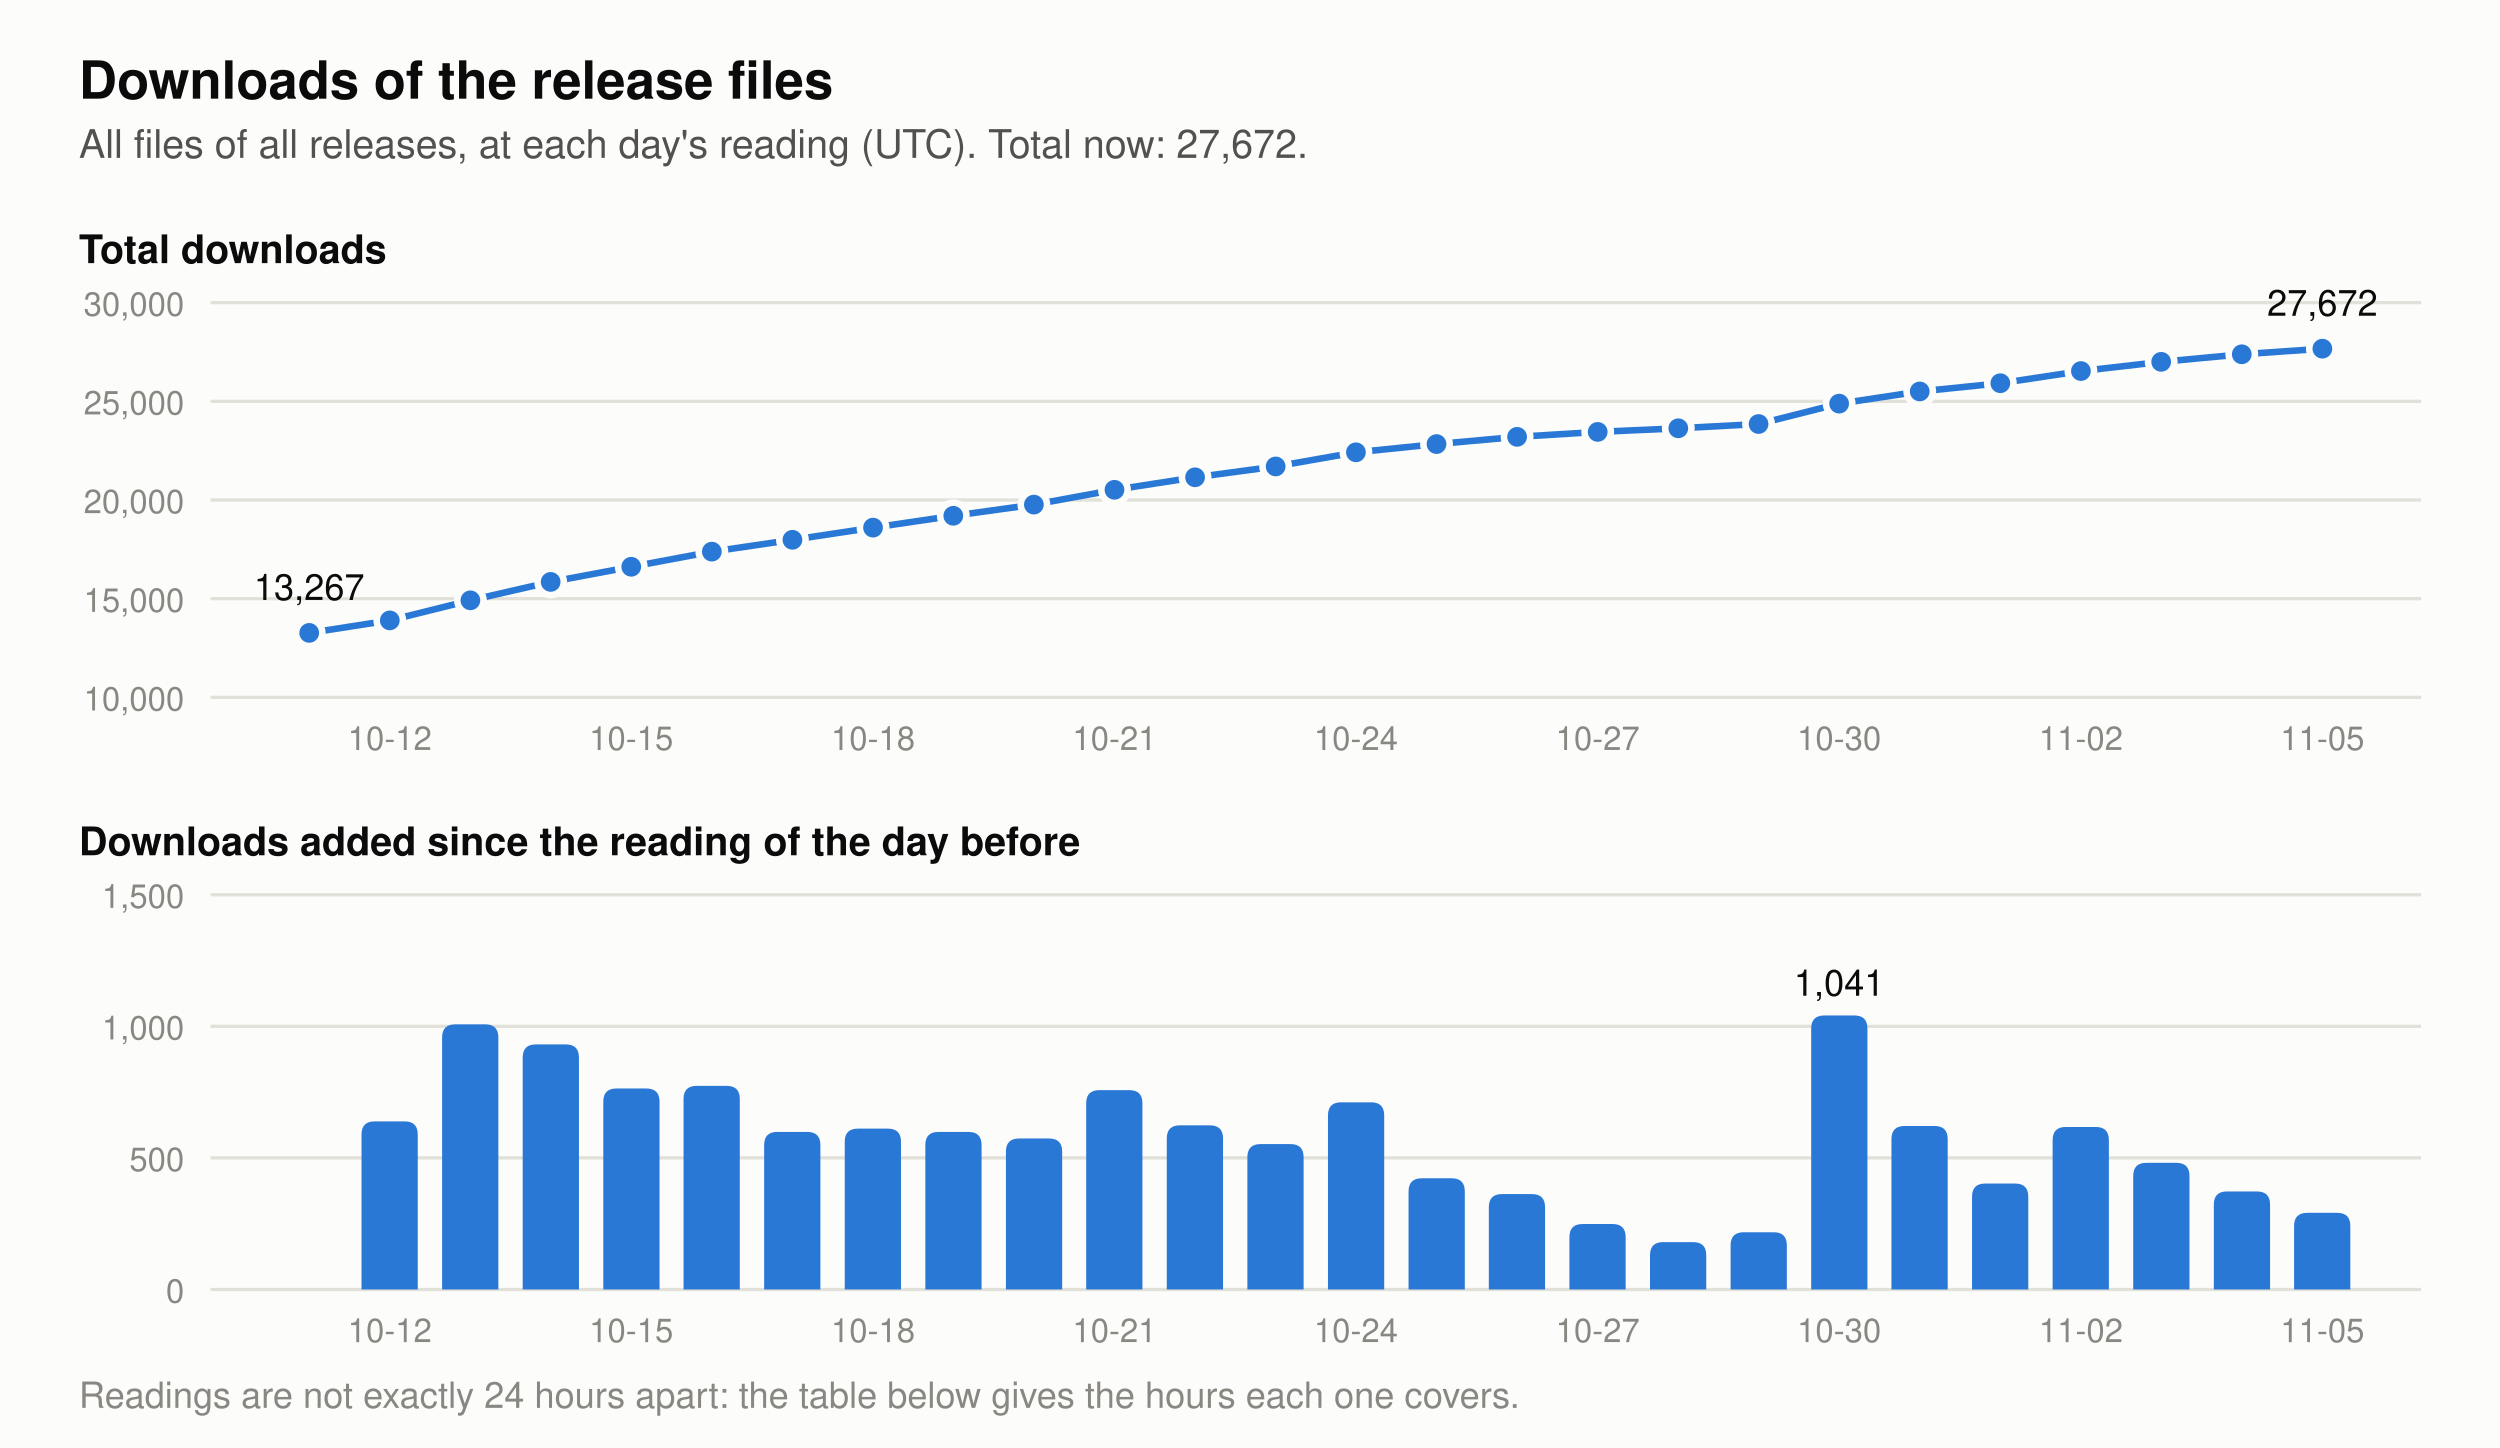
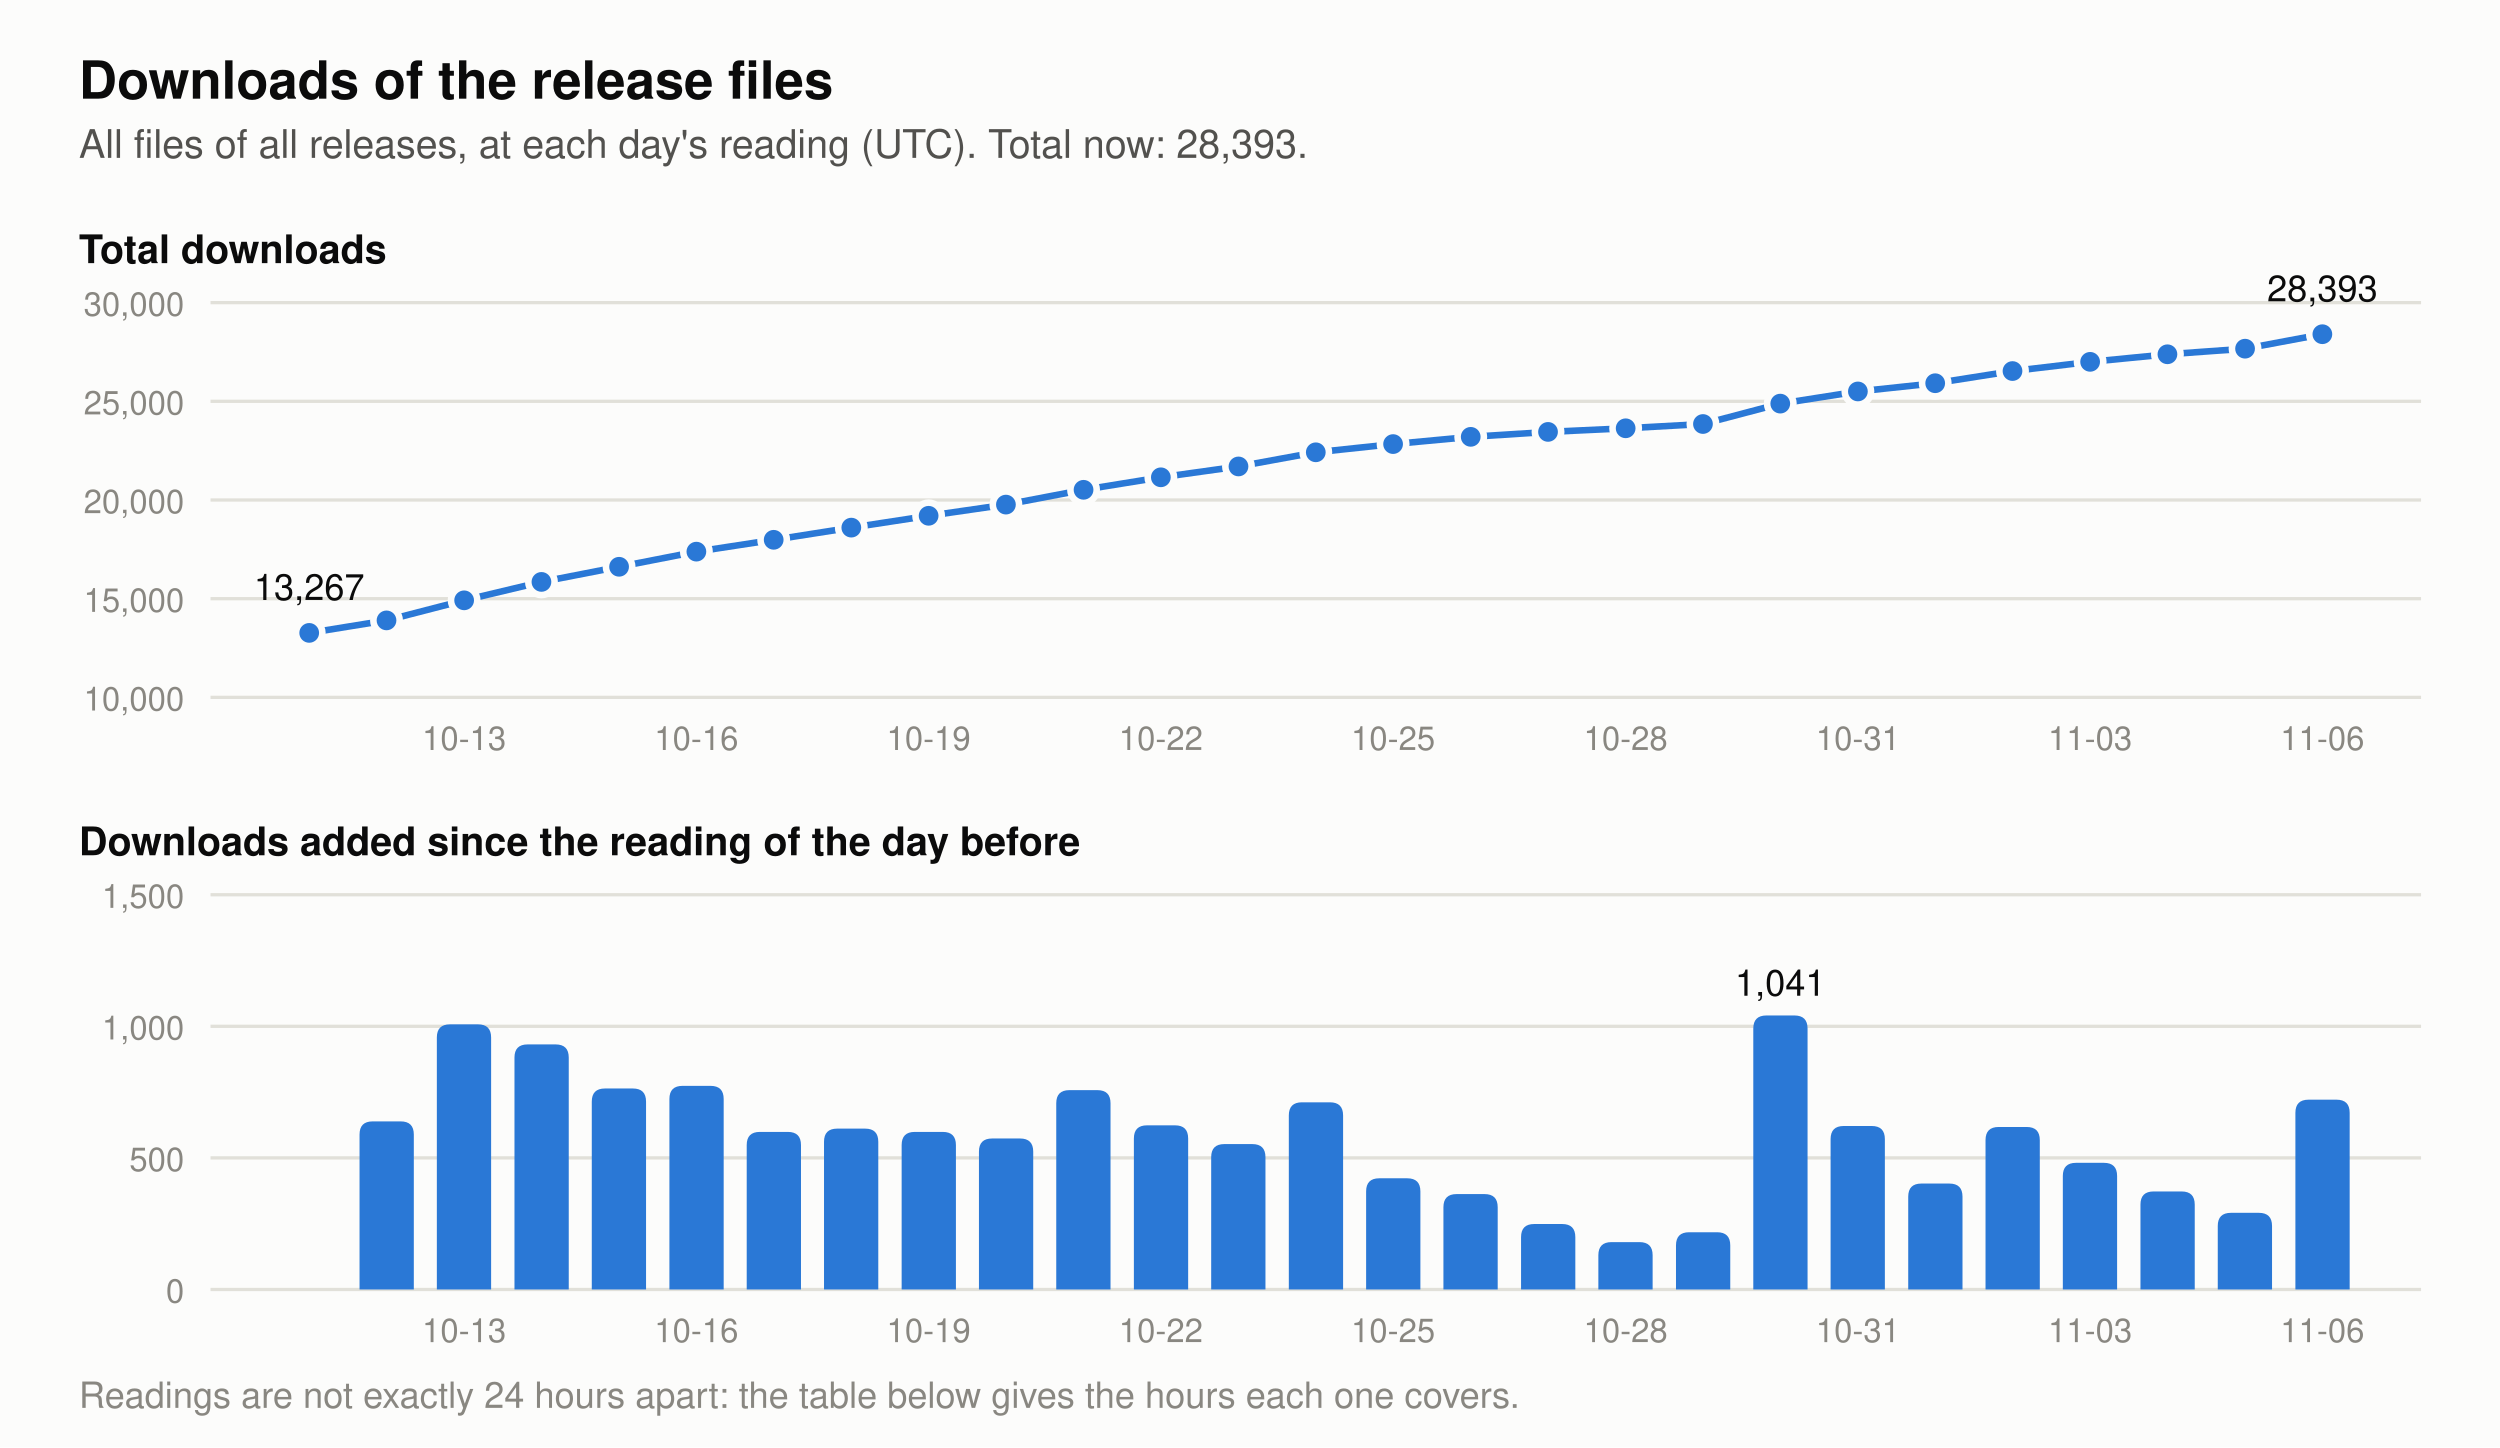
- <svg xmlns="http://www.w3.org/2000/svg" viewBox="0 0 760 440" width="760" height="440" role="img" aria-label="Two charts of the downloads of the release files. Total at each day's reading: 2026-10-23 21,701, 2026-10-24 22,412, 2026-10-25 22,835, 2026-10-26 23,198, 2026-10-27 23,447, 2026-10-28 23,627, 2026-10-29 23,845, 2026-10-30 24,886, 2026-10-31 25,507, 2026-11-01 25,909, 2026-11-02 26,527, 2026-11-03 27,008, 2026-11-04 27,381, 2026-11-05 27,672. Downloads added per day: 2026-10-23 553, 2026-10-24 711, 2026-10-25 423, 2026-10-26 363, 2026-10-27 249, 2026-10-28 180, 2026-10-29 218, 2026-10-30 1,041, 2026-10-31 621, 2026-11-01 402, 2026-11-02 618, 2026-11-03 481, 2026-11-04 373, 2026-11-05 291.">
+ <svg xmlns="http://www.w3.org/2000/svg" viewBox="0 0 760 440" width="760" height="440" role="img" aria-label="Two charts of the downloads of the release files. Total at each day's reading: 2026-10-24 22,412, 2026-10-25 22,835, 2026-10-26 23,198, 2026-10-27 23,447, 2026-10-28 23,627, 2026-10-29 23,845, 2026-10-30 24,886, 2026-10-31 25,507, 2026-11-01 25,909, 2026-11-02 26,527, 2026-11-03 27,008, 2026-11-04 27,381, 2026-11-05 27,672, 2026-11-06 28,393. Downloads added per day: 2026-10-24 711, 2026-10-25 423, 2026-10-26 363, 2026-10-27 249, 2026-10-28 180, 2026-10-29 218, 2026-10-30 1,041, 2026-10-31 621, 2026-11-01 402, 2026-11-02 618, 2026-11-03 481, 2026-11-04 373, 2026-11-05 291, 2026-11-06 721.">
  <rect width="760" height="440" fill="#fcfcfb" />
  <text x="24.0" y="30.0" font-family="-apple-system, 'Segoe UI', Helvetica, Arial, sans-serif" font-size="16" font-weight="600" text-anchor="start" fill="#0b0b0b">Downloads of the release files</text>
-   <text x="24.0" y="48.0" font-family="-apple-system, 'Segoe UI', Helvetica, Arial, sans-serif" font-size="12" text-anchor="start" fill="#52514e">All files of all releases, at each day's reading (UTC). Total now: 27,672.</text>
+   <text x="24.0" y="48.0" font-family="-apple-system, 'Segoe UI', Helvetica, Arial, sans-serif" font-size="12" text-anchor="start" fill="#52514e">All files of all releases, at each day's reading (UTC). Total now: 28,393.</text>
  <text x="24.0" y="80.0" font-family="-apple-system, 'Segoe UI', Helvetica, Arial, sans-serif" font-size="12" font-weight="600" text-anchor="start" fill="#0b0b0b">Total downloads</text>
  <line x1="64" y1="212.0" x2="736" y2="212.0" stroke="#e1e0d9" stroke-width="1" />
  <text x="56.0" y="216.0" font-family="-apple-system, 'Segoe UI', Helvetica, Arial, sans-serif" font-size="10" text-anchor="end" fill="#898781">10,000</text>
  <line x1="64" y1="182.0" x2="736" y2="182.0" stroke="#e1e0d9" stroke-width="1" />
  <text x="56.0" y="186.0" font-family="-apple-system, 'Segoe UI', Helvetica, Arial, sans-serif" font-size="10" text-anchor="end" fill="#898781">15,000</text>
  <line x1="64" y1="152.0" x2="736" y2="152.0" stroke="#e1e0d9" stroke-width="1" />
  <text x="56.0" y="156.0" font-family="-apple-system, 'Segoe UI', Helvetica, Arial, sans-serif" font-size="10" text-anchor="end" fill="#898781">20,000</text>
  <line x1="64" y1="122.0" x2="736" y2="122.0" stroke="#e1e0d9" stroke-width="1" />
  <text x="56.0" y="126.0" font-family="-apple-system, 'Segoe UI', Helvetica, Arial, sans-serif" font-size="10" text-anchor="end" fill="#898781">25,000</text>
  <line x1="64" y1="92.0" x2="736" y2="92.0" stroke="#e1e0d9" stroke-width="1" />
  <text x="56.0" y="96.0" font-family="-apple-system, 'Segoe UI', Helvetica, Arial, sans-serif" font-size="10" text-anchor="end" fill="#898781">30,000</text>
-   <polyline points="94.0,192.4 118.5,188.6 143.0,182.5 167.4,176.9 191.9,172.3 216.4,167.7 240.9,164.1 265.4,160.4 289.8,156.8 314.3,153.4 338.8,148.9 363.3,145.1 387.8,141.8 412.2,137.5 436.7,135.0 461.2,132.8 485.7,131.3 510.2,130.2 534.6,128.9 559.1,122.7 583.6,119.0 608.1,116.5 632.6,112.8 657.0,110.0 681.5,107.7 706.0,106.0" fill="none" stroke="#2a78d6" stroke-width="2" stroke-linejoin="round" />
+   <polyline points="94.0,192.4 117.5,188.6 141.1,182.5 164.6,176.9 188.2,172.3 211.7,167.7 235.2,164.1 258.8,160.4 282.3,156.8 305.8,153.4 329.4,148.9 352.9,145.1 376.5,141.8 400.0,137.5 423.5,135.0 447.1,132.8 470.6,131.3 494.2,130.2 517.7,128.9 541.2,122.7 564.8,119.0 588.3,116.5 611.8,112.8 635.4,110.0 658.9,107.7 682.5,106.0 706.0,101.6" fill="none" stroke="#2a78d6" stroke-width="2" stroke-linejoin="round" />
  <circle cx="94.0" cy="192.4" r="4" fill="#2a78d6" stroke="#fcfcfb" stroke-width="2" />
  <text x="94.0" y="182.4" font-family="-apple-system, 'Segoe UI', Helvetica, Arial, sans-serif" font-size="11" text-anchor="middle" fill="#0b0b0b">13,267</text>
-   <circle cx="118.5" cy="188.6" r="4" fill="#2a78d6" stroke="#fcfcfb" stroke-width="2" />
-   <circle cx="143.0" cy="182.5" r="4" fill="#2a78d6" stroke="#fcfcfb" stroke-width="2" />
-   <circle cx="167.4" cy="176.9" r="4" fill="#2a78d6" stroke="#fcfcfb" stroke-width="2" />
-   <circle cx="191.9" cy="172.3" r="4" fill="#2a78d6" stroke="#fcfcfb" stroke-width="2" />
-   <circle cx="216.4" cy="167.7" r="4" fill="#2a78d6" stroke="#fcfcfb" stroke-width="2" />
-   <circle cx="240.9" cy="164.1" r="4" fill="#2a78d6" stroke="#fcfcfb" stroke-width="2" />
-   <circle cx="265.4" cy="160.4" r="4" fill="#2a78d6" stroke="#fcfcfb" stroke-width="2" />
-   <circle cx="289.8" cy="156.8" r="4" fill="#2a78d6" stroke="#fcfcfb" stroke-width="2" />
-   <circle cx="314.3" cy="153.4" r="4" fill="#2a78d6" stroke="#fcfcfb" stroke-width="2" />
-   <circle cx="338.8" cy="148.9" r="4" fill="#2a78d6" stroke="#fcfcfb" stroke-width="2" />
-   <circle cx="363.3" cy="145.1" r="4" fill="#2a78d6" stroke="#fcfcfb" stroke-width="2" />
-   <circle cx="387.8" cy="141.8" r="4" fill="#2a78d6" stroke="#fcfcfb" stroke-width="2" />
-   <circle cx="412.2" cy="137.5" r="4" fill="#2a78d6" stroke="#fcfcfb" stroke-width="2" />
-   <circle cx="436.7" cy="135.0" r="4" fill="#2a78d6" stroke="#fcfcfb" stroke-width="2" />
-   <circle cx="461.2" cy="132.8" r="4" fill="#2a78d6" stroke="#fcfcfb" stroke-width="2" />
-   <circle cx="485.7" cy="131.3" r="4" fill="#2a78d6" stroke="#fcfcfb" stroke-width="2" />
-   <circle cx="510.2" cy="130.2" r="4" fill="#2a78d6" stroke="#fcfcfb" stroke-width="2" />
-   <circle cx="534.6" cy="128.9" r="4" fill="#2a78d6" stroke="#fcfcfb" stroke-width="2" />
-   <circle cx="559.1" cy="122.7" r="4" fill="#2a78d6" stroke="#fcfcfb" stroke-width="2" />
-   <circle cx="583.6" cy="119.0" r="4" fill="#2a78d6" stroke="#fcfcfb" stroke-width="2" />
-   <circle cx="608.1" cy="116.5" r="4" fill="#2a78d6" stroke="#fcfcfb" stroke-width="2" />
-   <circle cx="632.6" cy="112.8" r="4" fill="#2a78d6" stroke="#fcfcfb" stroke-width="2" />
-   <circle cx="657.0" cy="110.0" r="4" fill="#2a78d6" stroke="#fcfcfb" stroke-width="2" />
-   <circle cx="681.5" cy="107.7" r="4" fill="#2a78d6" stroke="#fcfcfb" stroke-width="2" />
-   <circle cx="706.0" cy="106.0" r="4" fill="#2a78d6" stroke="#fcfcfb" stroke-width="2" />
-   <text x="706.0" y="96.0" font-family="-apple-system, 'Segoe UI', Helvetica, Arial, sans-serif" font-size="11" text-anchor="middle" fill="#0b0b0b">27,672</text>
+   <circle cx="117.5" cy="188.6" r="4" fill="#2a78d6" stroke="#fcfcfb" stroke-width="2" />
+   <circle cx="141.1" cy="182.5" r="4" fill="#2a78d6" stroke="#fcfcfb" stroke-width="2" />
+   <circle cx="164.6" cy="176.9" r="4" fill="#2a78d6" stroke="#fcfcfb" stroke-width="2" />
+   <circle cx="188.2" cy="172.3" r="4" fill="#2a78d6" stroke="#fcfcfb" stroke-width="2" />
+   <circle cx="211.7" cy="167.7" r="4" fill="#2a78d6" stroke="#fcfcfb" stroke-width="2" />
+   <circle cx="235.2" cy="164.1" r="4" fill="#2a78d6" stroke="#fcfcfb" stroke-width="2" />
+   <circle cx="258.8" cy="160.4" r="4" fill="#2a78d6" stroke="#fcfcfb" stroke-width="2" />
+   <circle cx="282.3" cy="156.8" r="4" fill="#2a78d6" stroke="#fcfcfb" stroke-width="2" />
+   <circle cx="305.8" cy="153.4" r="4" fill="#2a78d6" stroke="#fcfcfb" stroke-width="2" />
+   <circle cx="329.4" cy="148.9" r="4" fill="#2a78d6" stroke="#fcfcfb" stroke-width="2" />
+   <circle cx="352.9" cy="145.1" r="4" fill="#2a78d6" stroke="#fcfcfb" stroke-width="2" />
+   <circle cx="376.5" cy="141.8" r="4" fill="#2a78d6" stroke="#fcfcfb" stroke-width="2" />
+   <circle cx="400.0" cy="137.5" r="4" fill="#2a78d6" stroke="#fcfcfb" stroke-width="2" />
+   <circle cx="423.5" cy="135.0" r="4" fill="#2a78d6" stroke="#fcfcfb" stroke-width="2" />
+   <circle cx="447.1" cy="132.8" r="4" fill="#2a78d6" stroke="#fcfcfb" stroke-width="2" />
+   <circle cx="470.6" cy="131.3" r="4" fill="#2a78d6" stroke="#fcfcfb" stroke-width="2" />
+   <circle cx="494.2" cy="130.2" r="4" fill="#2a78d6" stroke="#fcfcfb" stroke-width="2" />
+   <circle cx="517.7" cy="128.9" r="4" fill="#2a78d6" stroke="#fcfcfb" stroke-width="2" />
+   <circle cx="541.2" cy="122.7" r="4" fill="#2a78d6" stroke="#fcfcfb" stroke-width="2" />
+   <circle cx="564.8" cy="119.0" r="4" fill="#2a78d6" stroke="#fcfcfb" stroke-width="2" />
+   <circle cx="588.3" cy="116.5" r="4" fill="#2a78d6" stroke="#fcfcfb" stroke-width="2" />
+   <circle cx="611.8" cy="112.8" r="4" fill="#2a78d6" stroke="#fcfcfb" stroke-width="2" />
+   <circle cx="635.4" cy="110.0" r="4" fill="#2a78d6" stroke="#fcfcfb" stroke-width="2" />
+   <circle cx="658.9" cy="107.7" r="4" fill="#2a78d6" stroke="#fcfcfb" stroke-width="2" />
+   <circle cx="682.5" cy="106.0" r="4" fill="#2a78d6" stroke="#fcfcfb" stroke-width="2" />
+   <circle cx="706.0" cy="101.6" r="4" fill="#2a78d6" stroke="#fcfcfb" stroke-width="2" />
+   <text x="706.0" y="91.6" font-family="-apple-system, 'Segoe UI', Helvetica, Arial, sans-serif" font-size="11" text-anchor="middle" fill="#0b0b0b">28,393</text>
  <text x="24.0" y="260.0" font-family="-apple-system, 'Segoe UI', Helvetica, Arial, sans-serif" font-size="12" font-weight="600" text-anchor="start" fill="#0b0b0b">Downloads added since the reading of the day before</text>
  <line x1="64" y1="392.0" x2="736" y2="392.0" stroke="#e1e0d9" stroke-width="1" />
  <text x="56.0" y="396.0" font-family="-apple-system, 'Segoe UI', Helvetica, Arial, sans-serif" font-size="10" text-anchor="end" fill="#898781">0</text>
  <line x1="64" y1="352.0" x2="736" y2="352.0" stroke="#e1e0d9" stroke-width="1" />
  <text x="56.0" y="356.0" font-family="-apple-system, 'Segoe UI', Helvetica, Arial, sans-serif" font-size="10" text-anchor="end" fill="#898781">500</text>
  <line x1="64" y1="312.0" x2="736" y2="312.0" stroke="#e1e0d9" stroke-width="1" />
  <text x="56.0" y="316.0" font-family="-apple-system, 'Segoe UI', Helvetica, Arial, sans-serif" font-size="10" text-anchor="end" fill="#898781">1,000</text>
  <line x1="64" y1="272.0" x2="736" y2="272.0" stroke="#e1e0d9" stroke-width="1" />
  <text x="56.0" y="276.0" font-family="-apple-system, 'Segoe UI', Helvetica, Arial, sans-serif" font-size="10" text-anchor="end" fill="#898781">1,500</text>
-   <path d="M109.9,392 v-47.1 q0,-4 4,-4 h9.1 q4,0 4,4 v47.1 z" fill="#2a78d6" />
-   <path d="M134.4,392 v-76.6 q0,-4 4,-4 h9.1 q4,0 4,4 v76.6 z" fill="#2a78d6" />
-   <path d="M158.9,392 v-70.5 q0,-4 4,-4 h9.1 q4,0 4,4 v70.5 z" fill="#2a78d6" />
-   <path d="M183.4,392 v-57.1 q0,-4 4,-4 h9.1 q4,0 4,4 v57.1 z" fill="#2a78d6" />
-   <path d="M207.8,392 v-57.9 q0,-4 4,-4 h9.1 q4,0 4,4 v57.9 z" fill="#2a78d6" />
-   <path d="M232.3,392 v-43.9 q0,-4 4,-4 h9.1 q4,0 4,4 v43.9 z" fill="#2a78d6" />
-   <path d="M256.8,392 v-44.9 q0,-4 4,-4 h9.1 q4,0 4,4 v44.9 z" fill="#2a78d6" />
-   <path d="M281.3,392 v-43.9 q0,-4 4,-4 h9.1 q4,0 4,4 v43.9 z" fill="#2a78d6" />
-   <path d="M305.8,392 v-41.9 q0,-4 4,-4 h9.1 q4,0 4,4 v41.9 z" fill="#2a78d6" />
-   <path d="M330.2,392 v-56.6 q0,-4 4,-4 h9.1 q4,0 4,4 v56.6 z" fill="#2a78d6" />
-   <path d="M354.7,392 v-45.9 q0,-4 4,-4 h9.1 q4,0 4,4 v45.9 z" fill="#2a78d6" />
-   <path d="M379.2,392 v-40.2 q0,-4 4,-4 h9.1 q4,0 4,4 v40.2 z" fill="#2a78d6" />
-   <path d="M403.7,392 v-52.9 q0,-4 4,-4 h9.1 q4,0 4,4 v52.9 z" fill="#2a78d6" />
-   <path d="M428.2,392 v-29.8 q0,-4 4,-4 h9.1 q4,0 4,4 v29.8 z" fill="#2a78d6" />
-   <path d="M452.6,392 v-25.0 q0,-4 4,-4 h9.1 q4,0 4,4 v25.0 z" fill="#2a78d6" />
-   <path d="M477.1,392 v-15.9 q0,-4 4,-4 h9.1 q4,0 4,4 v15.9 z" fill="#2a78d6" />
-   <path d="M501.6,392 v-10.4 q0,-4 4,-4 h9.1 q4,0 4,4 v10.4 z" fill="#2a78d6" />
-   <path d="M526.1,392 v-13.4 q0,-4 4,-4 h9.1 q4,0 4,4 v13.4 z" fill="#2a78d6" />
-   <path d="M550.6,392 v-79.3 q0,-4 4,-4 h9.1 q4,0 4,4 v79.3 z" fill="#2a78d6" />
-   <text x="559.1" y="302.7" font-family="-apple-system, 'Segoe UI', Helvetica, Arial, sans-serif" font-size="11" text-anchor="middle" fill="#0b0b0b">1,041</text>
-   <path d="M575.0,392 v-45.7 q0,-4 4,-4 h9.1 q4,0 4,4 v45.7 z" fill="#2a78d6" />
-   <path d="M599.5,392 v-28.2 q0,-4 4,-4 h9.1 q4,0 4,4 v28.2 z" fill="#2a78d6" />
-   <path d="M624.0,392 v-45.4 q0,-4 4,-4 h9.1 q4,0 4,4 v45.4 z" fill="#2a78d6" />
-   <path d="M648.5,392 v-34.5 q0,-4 4,-4 h9.1 q4,0 4,4 v34.5 z" fill="#2a78d6" />
-   <path d="M673.0,392 v-25.8 q0,-4 4,-4 h9.1 q4,0 4,4 v25.8 z" fill="#2a78d6" />
-   <path d="M697.4,392 v-19.3 q0,-4 4,-4 h9.1 q4,0 4,4 v19.3 z" fill="#2a78d6" />
-   <text x="118.5" y="228.0" font-family="-apple-system, 'Segoe UI', Helvetica, Arial, sans-serif" font-size="10" text-anchor="middle" fill="#898781">10-12</text>
-   <text x="118.5" y="408.0" font-family="-apple-system, 'Segoe UI', Helvetica, Arial, sans-serif" font-size="10" text-anchor="middle" fill="#898781">10-12</text>
-   <text x="191.9" y="228.0" font-family="-apple-system, 'Segoe UI', Helvetica, Arial, sans-serif" font-size="10" text-anchor="middle" fill="#898781">10-15</text>
-   <text x="191.9" y="408.0" font-family="-apple-system, 'Segoe UI', Helvetica, Arial, sans-serif" font-size="10" text-anchor="middle" fill="#898781">10-15</text>
-   <text x="265.4" y="228.0" font-family="-apple-system, 'Segoe UI', Helvetica, Arial, sans-serif" font-size="10" text-anchor="middle" fill="#898781">10-18</text>
-   <text x="265.4" y="408.0" font-family="-apple-system, 'Segoe UI', Helvetica, Arial, sans-serif" font-size="10" text-anchor="middle" fill="#898781">10-18</text>
-   <text x="338.8" y="228.0" font-family="-apple-system, 'Segoe UI', Helvetica, Arial, sans-serif" font-size="10" text-anchor="middle" fill="#898781">10-21</text>
-   <text x="338.8" y="408.0" font-family="-apple-system, 'Segoe UI', Helvetica, Arial, sans-serif" font-size="10" text-anchor="middle" fill="#898781">10-21</text>
-   <text x="412.2" y="228.0" font-family="-apple-system, 'Segoe UI', Helvetica, Arial, sans-serif" font-size="10" text-anchor="middle" fill="#898781">10-24</text>
-   <text x="412.2" y="408.0" font-family="-apple-system, 'Segoe UI', Helvetica, Arial, sans-serif" font-size="10" text-anchor="middle" fill="#898781">10-24</text>
-   <text x="485.7" y="228.0" font-family="-apple-system, 'Segoe UI', Helvetica, Arial, sans-serif" font-size="10" text-anchor="middle" fill="#898781">10-27</text>
-   <text x="485.7" y="408.0" font-family="-apple-system, 'Segoe UI', Helvetica, Arial, sans-serif" font-size="10" text-anchor="middle" fill="#898781">10-27</text>
-   <text x="559.1" y="228.0" font-family="-apple-system, 'Segoe UI', Helvetica, Arial, sans-serif" font-size="10" text-anchor="middle" fill="#898781">10-30</text>
-   <text x="559.1" y="408.0" font-family="-apple-system, 'Segoe UI', Helvetica, Arial, sans-serif" font-size="10" text-anchor="middle" fill="#898781">10-30</text>
-   <text x="632.6" y="228.0" font-family="-apple-system, 'Segoe UI', Helvetica, Arial, sans-serif" font-size="10" text-anchor="middle" fill="#898781">11-02</text>
-   <text x="632.6" y="408.0" font-family="-apple-system, 'Segoe UI', Helvetica, Arial, sans-serif" font-size="10" text-anchor="middle" fill="#898781">11-02</text>
-   <text x="706.0" y="228.0" font-family="-apple-system, 'Segoe UI', Helvetica, Arial, sans-serif" font-size="10" text-anchor="middle" fill="#898781">11-05</text>
-   <text x="706.0" y="408.0" font-family="-apple-system, 'Segoe UI', Helvetica, Arial, sans-serif" font-size="10" text-anchor="middle" fill="#898781">11-05</text>
+   <path d="M109.3,392 v-47.1 q0,-4 4,-4 h8.5 q4,0 4,4 v47.1 z" fill="#2a78d6" />
+   <path d="M132.8,392 v-76.6 q0,-4 4,-4 h8.5 q4,0 4,4 v76.6 z" fill="#2a78d6" />
+   <path d="M156.4,392 v-70.5 q0,-4 4,-4 h8.5 q4,0 4,4 v70.5 z" fill="#2a78d6" />
+   <path d="M179.9,392 v-57.1 q0,-4 4,-4 h8.5 q4,0 4,4 v57.1 z" fill="#2a78d6" />
+   <path d="M203.5,392 v-57.9 q0,-4 4,-4 h8.5 q4,0 4,4 v57.9 z" fill="#2a78d6" />
+   <path d="M227.0,392 v-43.9 q0,-4 4,-4 h8.5 q4,0 4,4 v43.9 z" fill="#2a78d6" />
+   <path d="M250.5,392 v-44.9 q0,-4 4,-4 h8.5 q4,0 4,4 v44.9 z" fill="#2a78d6" />
+   <path d="M274.1,392 v-43.9 q0,-4 4,-4 h8.5 q4,0 4,4 v43.9 z" fill="#2a78d6" />
+   <path d="M297.6,392 v-41.9 q0,-4 4,-4 h8.5 q4,0 4,4 v41.9 z" fill="#2a78d6" />
+   <path d="M321.1,392 v-56.6 q0,-4 4,-4 h8.5 q4,0 4,4 v56.6 z" fill="#2a78d6" />
+   <path d="M344.7,392 v-45.9 q0,-4 4,-4 h8.5 q4,0 4,4 v45.9 z" fill="#2a78d6" />
+   <path d="M368.2,392 v-40.2 q0,-4 4,-4 h8.5 q4,0 4,4 v40.2 z" fill="#2a78d6" />
+   <path d="M391.8,392 v-52.9 q0,-4 4,-4 h8.5 q4,0 4,4 v52.9 z" fill="#2a78d6" />
+   <path d="M415.3,392 v-29.8 q0,-4 4,-4 h8.5 q4,0 4,4 v29.8 z" fill="#2a78d6" />
+   <path d="M438.8,392 v-25.0 q0,-4 4,-4 h8.5 q4,0 4,4 v25.0 z" fill="#2a78d6" />
+   <path d="M462.4,392 v-15.9 q0,-4 4,-4 h8.5 q4,0 4,4 v15.9 z" fill="#2a78d6" />
+   <path d="M485.9,392 v-10.4 q0,-4 4,-4 h8.5 q4,0 4,4 v10.4 z" fill="#2a78d6" />
+   <path d="M509.5,392 v-13.4 q0,-4 4,-4 h8.5 q4,0 4,4 v13.4 z" fill="#2a78d6" />
+   <path d="M533.0,392 v-79.3 q0,-4 4,-4 h8.5 q4,0 4,4 v79.3 z" fill="#2a78d6" />
+   <text x="541.2" y="302.7" font-family="-apple-system, 'Segoe UI', Helvetica, Arial, sans-serif" font-size="11" text-anchor="middle" fill="#0b0b0b">1,041</text>
+   <path d="M556.5,392 v-45.7 q0,-4 4,-4 h8.5 q4,0 4,4 v45.7 z" fill="#2a78d6" />
+   <path d="M580.1,392 v-28.2 q0,-4 4,-4 h8.5 q4,0 4,4 v28.2 z" fill="#2a78d6" />
+   <path d="M603.6,392 v-45.4 q0,-4 4,-4 h8.5 q4,0 4,4 v45.4 z" fill="#2a78d6" />
+   <path d="M627.1,392 v-34.5 q0,-4 4,-4 h8.5 q4,0 4,4 v34.5 z" fill="#2a78d6" />
+   <path d="M650.7,392 v-25.8 q0,-4 4,-4 h8.5 q4,0 4,4 v25.8 z" fill="#2a78d6" />
+   <path d="M674.2,392 v-19.3 q0,-4 4,-4 h8.5 q4,0 4,4 v19.3 z" fill="#2a78d6" />
+   <path d="M697.8,392 v-53.7 q0,-4 4,-4 h8.5 q4,0 4,4 v53.7 z" fill="#2a78d6" />
+   <text x="141.1" y="228.0" font-family="-apple-system, 'Segoe UI', Helvetica, Arial, sans-serif" font-size="10" text-anchor="middle" fill="#898781">10-13</text>
+   <text x="141.1" y="408.0" font-family="-apple-system, 'Segoe UI', Helvetica, Arial, sans-serif" font-size="10" text-anchor="middle" fill="#898781">10-13</text>
+   <text x="211.7" y="228.0" font-family="-apple-system, 'Segoe UI', Helvetica, Arial, sans-serif" font-size="10" text-anchor="middle" fill="#898781">10-16</text>
+   <text x="211.7" y="408.0" font-family="-apple-system, 'Segoe UI', Helvetica, Arial, sans-serif" font-size="10" text-anchor="middle" fill="#898781">10-16</text>
+   <text x="282.3" y="228.0" font-family="-apple-system, 'Segoe UI', Helvetica, Arial, sans-serif" font-size="10" text-anchor="middle" fill="#898781">10-19</text>
+   <text x="282.3" y="408.0" font-family="-apple-system, 'Segoe UI', Helvetica, Arial, sans-serif" font-size="10" text-anchor="middle" fill="#898781">10-19</text>
+   <text x="352.9" y="228.0" font-family="-apple-system, 'Segoe UI', Helvetica, Arial, sans-serif" font-size="10" text-anchor="middle" fill="#898781">10-22</text>
+   <text x="352.9" y="408.0" font-family="-apple-system, 'Segoe UI', Helvetica, Arial, sans-serif" font-size="10" text-anchor="middle" fill="#898781">10-22</text>
+   <text x="423.5" y="228.0" font-family="-apple-system, 'Segoe UI', Helvetica, Arial, sans-serif" font-size="10" text-anchor="middle" fill="#898781">10-25</text>
+   <text x="423.5" y="408.0" font-family="-apple-system, 'Segoe UI', Helvetica, Arial, sans-serif" font-size="10" text-anchor="middle" fill="#898781">10-25</text>
+   <text x="494.2" y="228.0" font-family="-apple-system, 'Segoe UI', Helvetica, Arial, sans-serif" font-size="10" text-anchor="middle" fill="#898781">10-28</text>
+   <text x="494.2" y="408.0" font-family="-apple-system, 'Segoe UI', Helvetica, Arial, sans-serif" font-size="10" text-anchor="middle" fill="#898781">10-28</text>
+   <text x="564.8" y="228.0" font-family="-apple-system, 'Segoe UI', Helvetica, Arial, sans-serif" font-size="10" text-anchor="middle" fill="#898781">10-31</text>
+   <text x="564.8" y="408.0" font-family="-apple-system, 'Segoe UI', Helvetica, Arial, sans-serif" font-size="10" text-anchor="middle" fill="#898781">10-31</text>
+   <text x="635.4" y="228.0" font-family="-apple-system, 'Segoe UI', Helvetica, Arial, sans-serif" font-size="10" text-anchor="middle" fill="#898781">11-03</text>
+   <text x="635.4" y="408.0" font-family="-apple-system, 'Segoe UI', Helvetica, Arial, sans-serif" font-size="10" text-anchor="middle" fill="#898781">11-03</text>
+   <text x="706.0" y="228.0" font-family="-apple-system, 'Segoe UI', Helvetica, Arial, sans-serif" font-size="10" text-anchor="middle" fill="#898781">11-06</text>
+   <text x="706.0" y="408.0" font-family="-apple-system, 'Segoe UI', Helvetica, Arial, sans-serif" font-size="10" text-anchor="middle" fill="#898781">11-06</text>
  <text x="24.0" y="428.0" font-family="-apple-system, 'Segoe UI', Helvetica, Arial, sans-serif" font-size="11" text-anchor="start" fill="#898781">Readings are not exactly 24 hours apart: the table below gives the hours each one covers.</text>
</svg>
